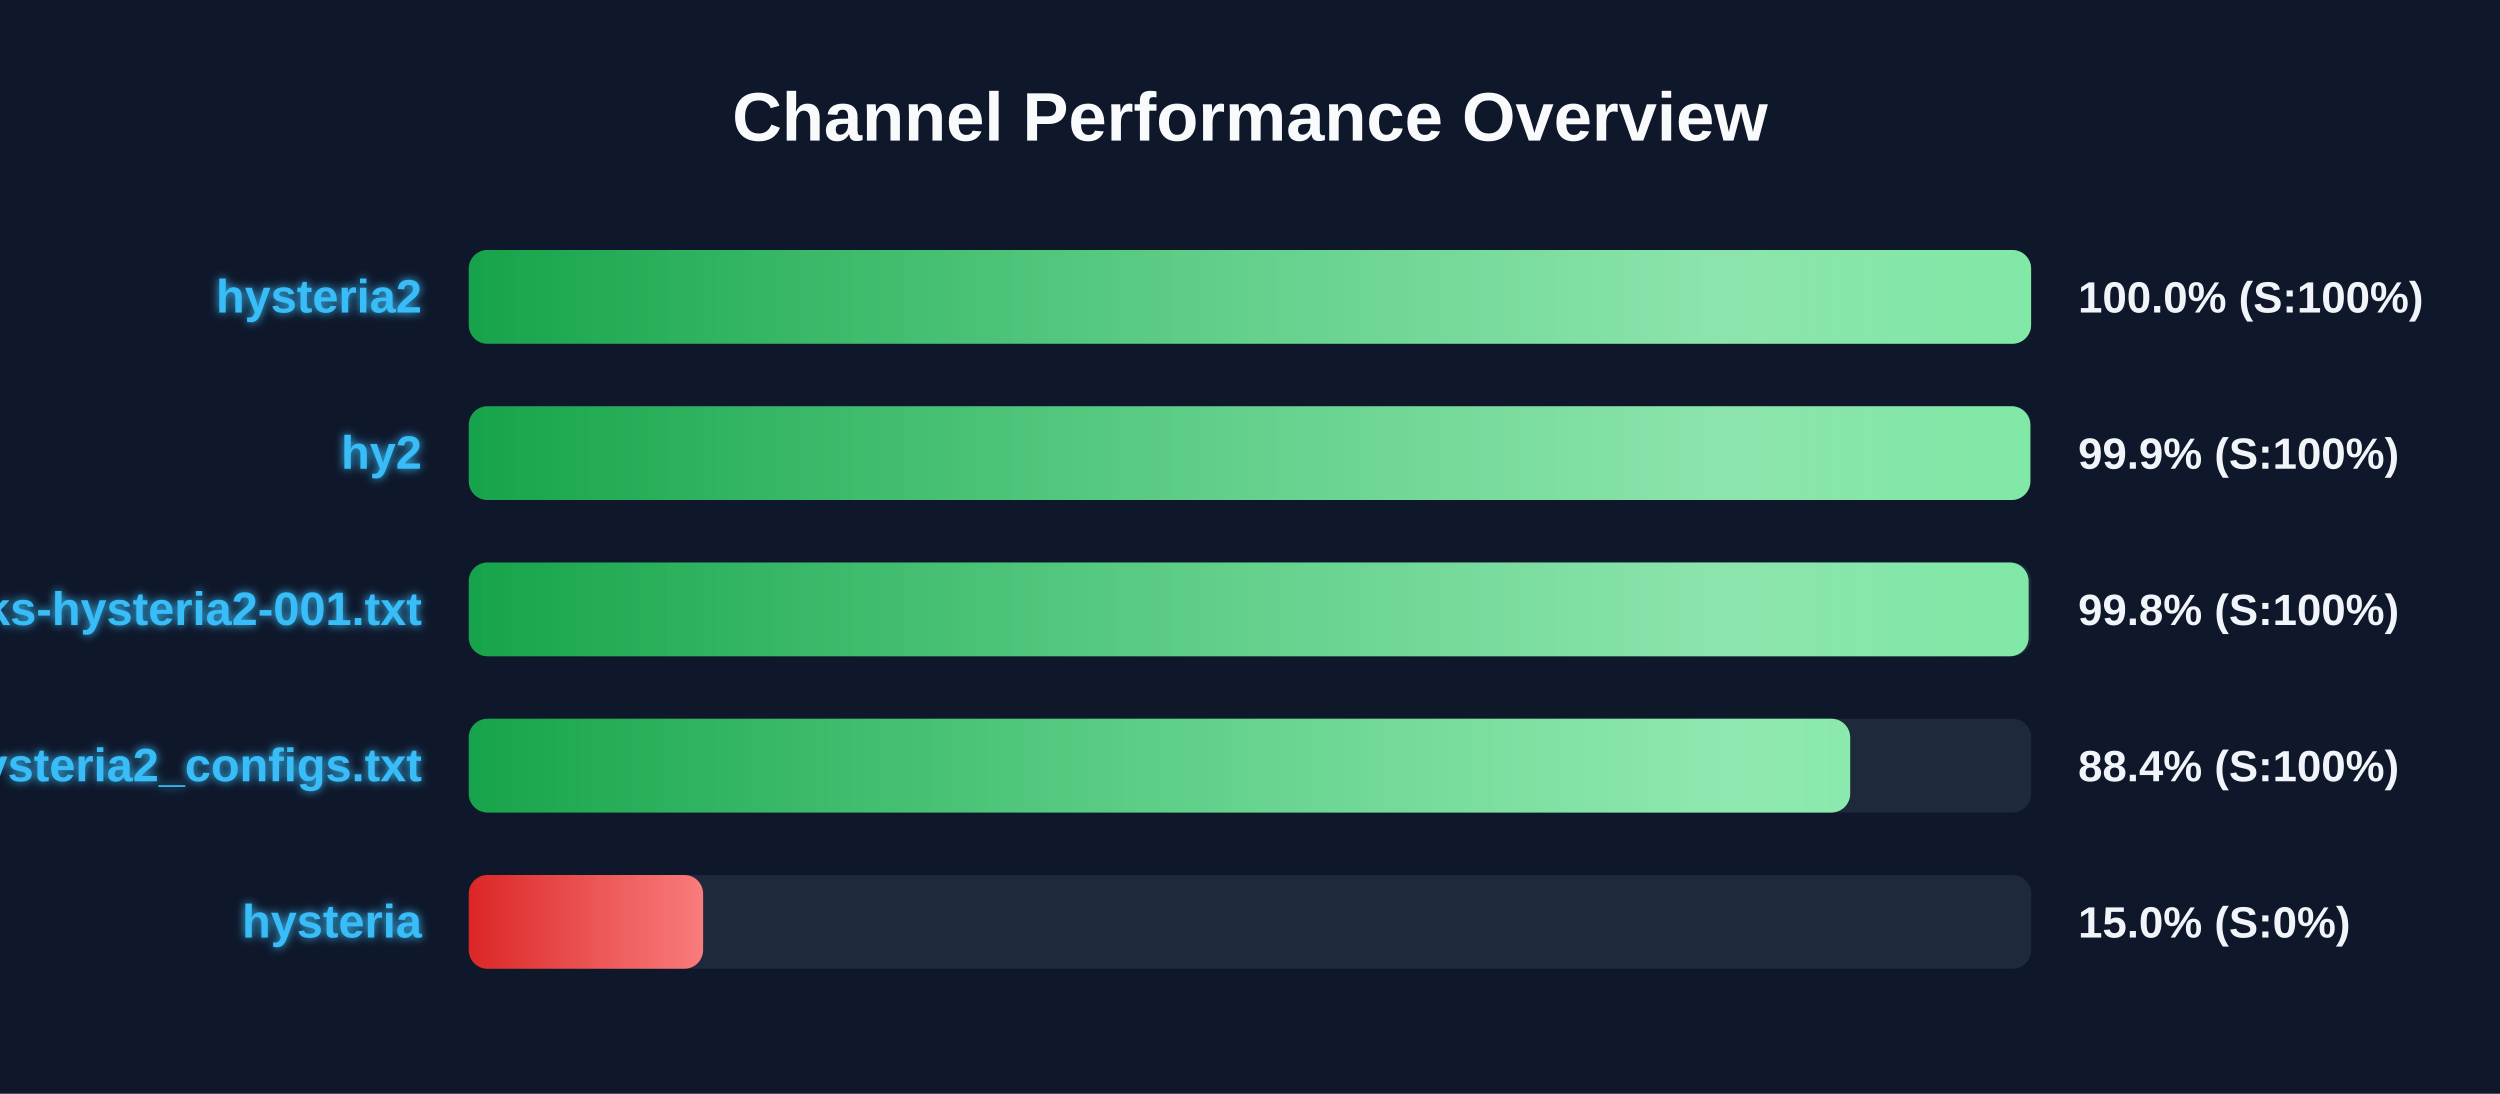
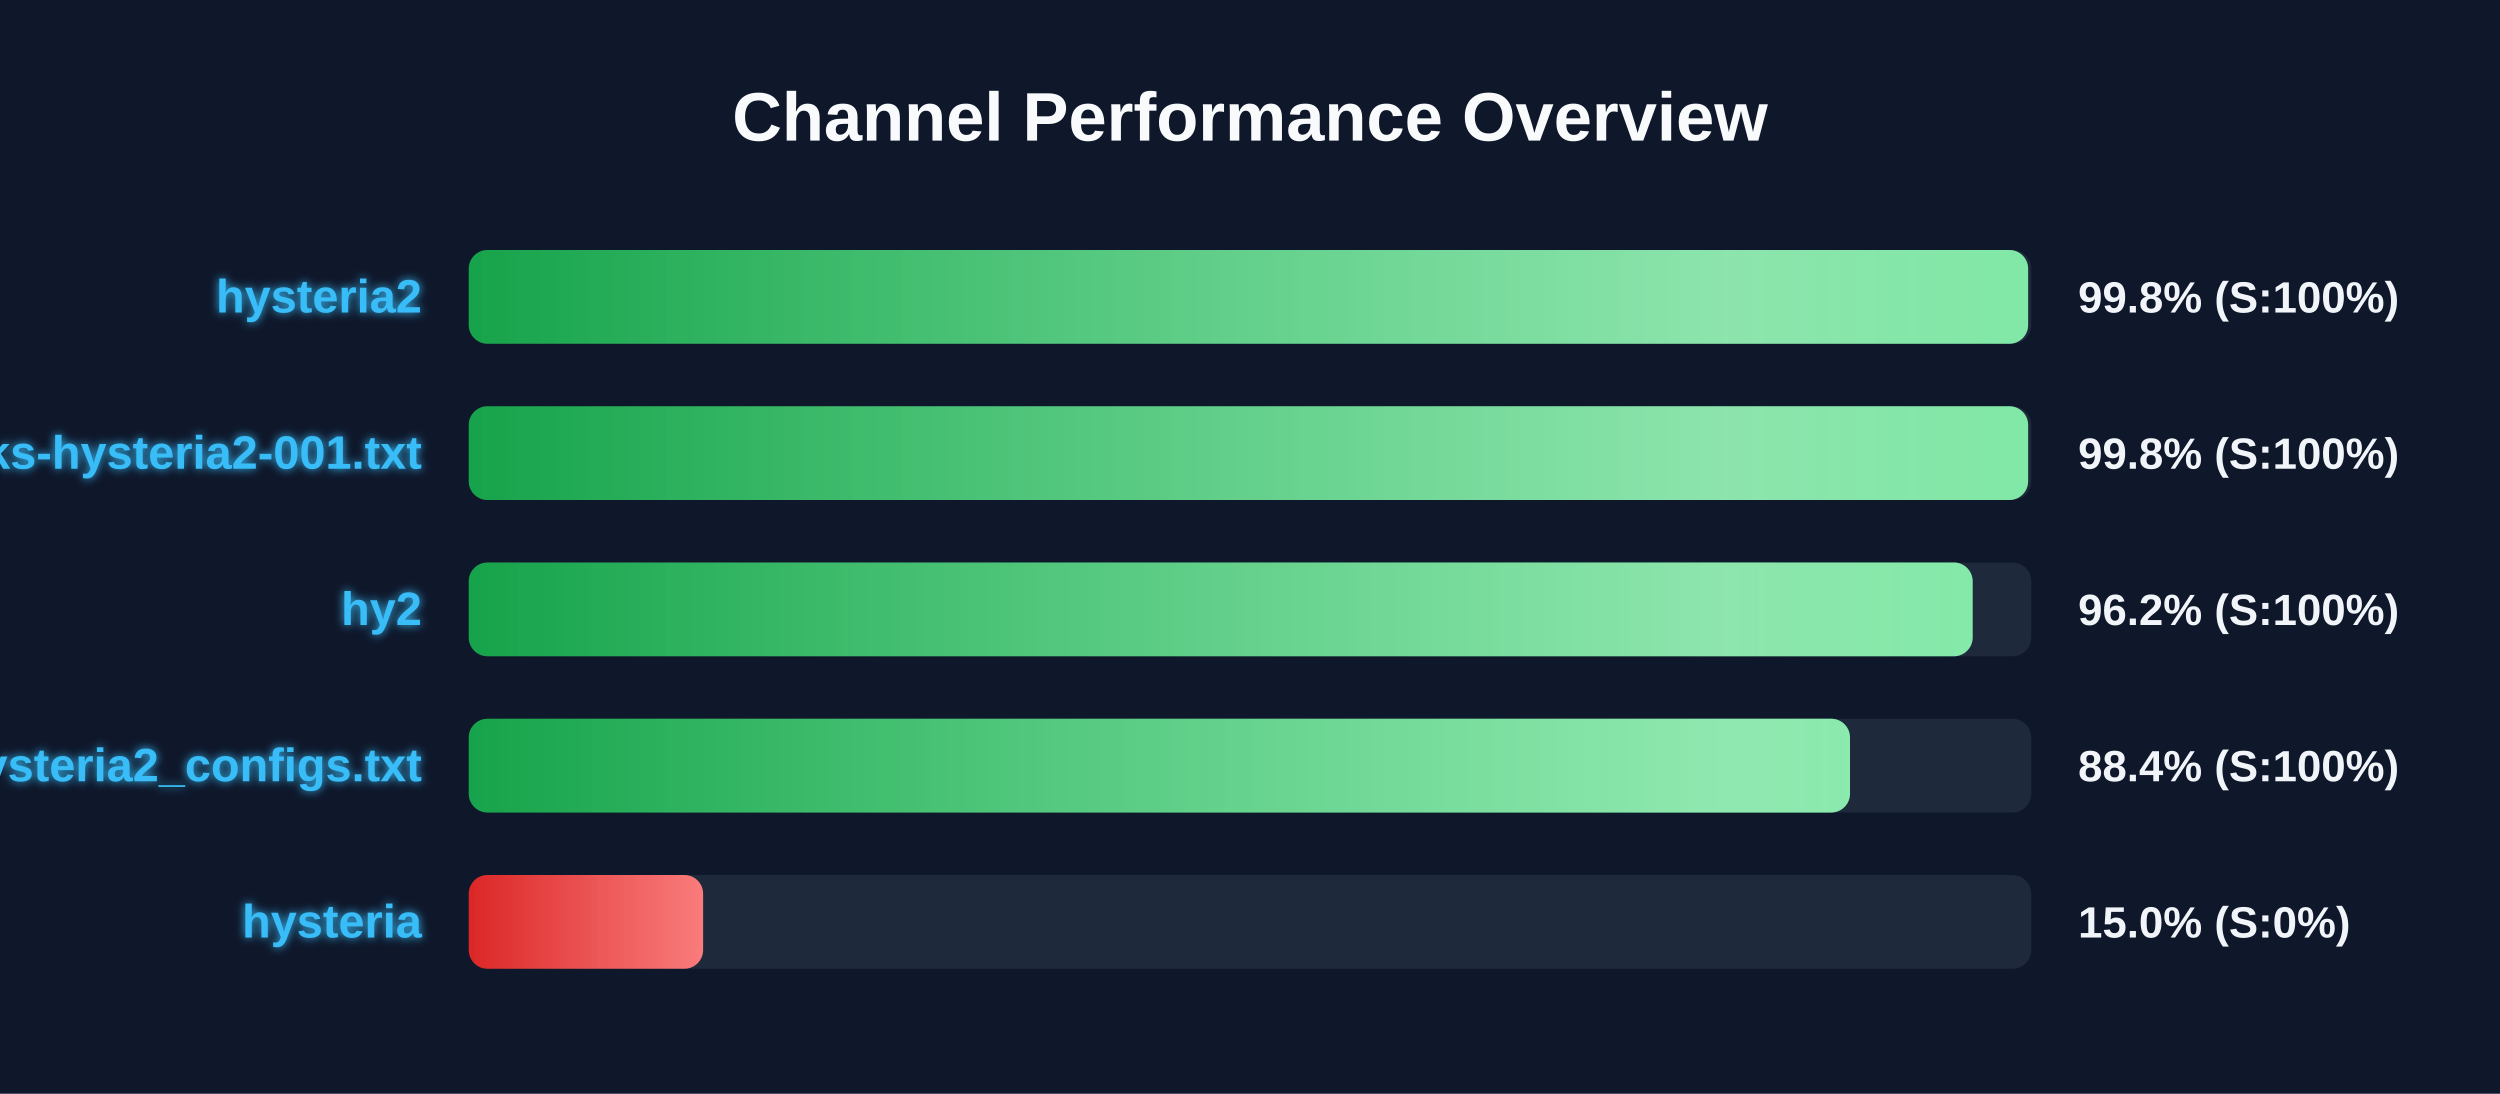
<svg xmlns="http://www.w3.org/2000/svg" width="800" height="350" version="1.1">
  <defs>
    <linearGradient id="grad-green" x1="0%" y1="0%" x2="100%" y2="0%">
      <stop offset="0%" stop-color="#16a34a" />
      <stop offset="100%" stop-color="#4ade80" />
    </linearGradient>
    <linearGradient id="grad-yellow" x1="0%" y1="0%" x2="100%" y2="0%">
      <stop offset="0%" stop-color="#ca8a04" />
      <stop offset="100%" stop-color="#fde047" />
    </linearGradient>
    <linearGradient id="grad-red" x1="0%" y1="0%" x2="100%" y2="0%">
      <stop offset="0%" stop-color="#dc2626" />
      <stop offset="100%" stop-color="#f87171" />
    </linearGradient>
    <linearGradient id="shimmer" x1="0%" y1="0%" x2="100%" y2="0%">
      <stop offset="0%" stop-color="rgba(255,255,255,0)" />
      <stop offset="50%" stop-color="rgba(255,255,255,0.4)" />
      <stop offset="100%" stop-color="rgba(255,255,255,0)" />
    </linearGradient>
    <filter id="glow" x="-20%" y="-20%" width="140%" height="140%">
      <feGaussianBlur stdDeviation="1.5" result="blur" />
      <feComposite in="SourceGraphic" in2="blur" operator="over" />
    </filter>
  </defs>
  <style>
        .bg-rect { fill: #0f172a; }
        .title { font: bold 22px 'Segoe UI', Arial, sans-serif; fill: #f8fafc; }
        .row { font: bold 15px 'Segoe UI', Arial, sans-serif; fill: #38bdf8; filter: url(#glow); }
        .score { font: bold 14px 'Segoe UI', Arial, sans-serif; fill: #f1f5f9; }
        @keyframes shimmer-anim {
            0% { transform: translateX(-100%); }
            100% { transform: translateX(200%); }
        }
        .shimmer-rect {
            animation: shimmer-anim 2.5s infinite linear;
        }
    </style>
  <rect width="100%" height="100%" class="bg-rect" />
  <text x="400" y="45" text-anchor="middle" class="title">Channel Performance Overview</text>
  <rect x="150" y="80" width="500" height="30" fill="#1e293b" rx="6" />
  <clipPath id="clip-0">
-     <rect x="150" y="80" width="499.95" height="30" rx="6" />
+     <rect x="150" y="80" width="499.0" height="30" rx="6" />
  </clipPath>
-   <rect x="150" y="80" width="499.95" height="30" fill="url(#grad-green)" rx="6" />
+   <rect x="150" y="80" width="499.0" height="30" fill="url(#grad-green)" rx="6" />
  <g clip-path="url(#clip-0)">
    <rect x="150" y="80" width="100%" height="30" fill="url(#shimmer)" class="shimmer-rect" />
  </g>
  <text x="135" y="100" text-anchor="end" class="row">hysteria2</text>
-   <text x="665" y="100" text-anchor="start" class="score">100.0% (S:100%)</text>
+   <text x="665" y="100" text-anchor="start" class="score">99.8% (S:100%)</text>
  <rect x="150" y="130" width="500" height="30" fill="#1e293b" rx="6" />
  <clipPath id="clip-1">
-     <rect x="150" y="130" width="499.7" height="30" rx="6" />
+     <rect x="150" y="130" width="499.0" height="30" rx="6" />
  </clipPath>
-   <rect x="150" y="130" width="499.7" height="30" fill="url(#grad-green)" rx="6" />
+   <rect x="150" y="130" width="499.0" height="30" fill="url(#grad-green)" rx="6" />
  <g clip-path="url(#clip-1)">
    <rect x="150" y="130" width="100%" height="30" fill="url(#shimmer)" class="shimmer-rect" />
  </g>
-   <text x="135" y="150" text-anchor="end" class="row">hy2</text>
-   <text x="665" y="150" text-anchor="start" class="score">99.9% (S:100%)</text>
+   <text x="135" y="150" text-anchor="end" class="row">EbraSha-Protocol-Chunks-hysteria2-001.txt</text>
+   <text x="665" y="150" text-anchor="start" class="score">99.8% (S:100%)</text>
  <rect x="150" y="180" width="500" height="30" fill="#1e293b" rx="6" />
  <clipPath id="clip-2">
-     <rect x="150" y="180" width="499.15" height="30" rx="6" />
+     <rect x="150" y="180" width="481.25" height="30" rx="6" />
  </clipPath>
-   <rect x="150" y="180" width="499.15" height="30" fill="url(#grad-green)" rx="6" />
+   <rect x="150" y="180" width="481.25" height="30" fill="url(#grad-green)" rx="6" />
  <g clip-path="url(#clip-2)">
    <rect x="150" y="180" width="100%" height="30" fill="url(#shimmer)" class="shimmer-rect" />
  </g>
-   <text x="135" y="200" text-anchor="end" class="row">EbraSha-Protocol-Chunks-hysteria2-001.txt</text>
-   <text x="665" y="200" text-anchor="start" class="score">99.8% (S:100%)</text>
+   <text x="135" y="200" text-anchor="end" class="row">hy2</text>
+   <text x="665" y="200" text-anchor="start" class="score">96.2% (S:100%)</text>
  <rect x="150" y="230" width="500" height="30" fill="#1e293b" rx="6" />
  <clipPath id="clip-3">
-     <rect x="150" y="230" width="442.05" height="30" rx="6" />
+     <rect x="150" y="230" width="442.0" height="30" rx="6" />
  </clipPath>
-   <rect x="150" y="230" width="442.05" height="30" fill="url(#grad-green)" rx="6" />
+   <rect x="150" y="230" width="442.0" height="30" fill="url(#grad-green)" rx="6" />
  <g clip-path="url(#clip-3)">
    <rect x="150" y="230" width="100%" height="30" fill="url(#shimmer)" class="shimmer-rect" />
  </g>
  <text x="135" y="250" text-anchor="end" class="row">hysteria2_configs.txt</text>
  <text x="665" y="250" text-anchor="start" class="score">88.4% (S:100%)</text>
  <rect x="150" y="280" width="500" height="30" fill="#1e293b" rx="6" />
  <clipPath id="clip-4">
    <rect x="150" y="280" width="75.0" height="30" rx="6" />
  </clipPath>
  <rect x="150" y="280" width="75.0" height="30" fill="url(#grad-red)" rx="6" />
  <g clip-path="url(#clip-4)">
    <rect x="150" y="280" width="100%" height="30" fill="url(#shimmer)" class="shimmer-rect" />
  </g>
  <text x="135" y="300" text-anchor="end" class="row">hysteria</text>
  <text x="665" y="300" text-anchor="start" class="score">15.0% (S:0%)</text>
</svg>
